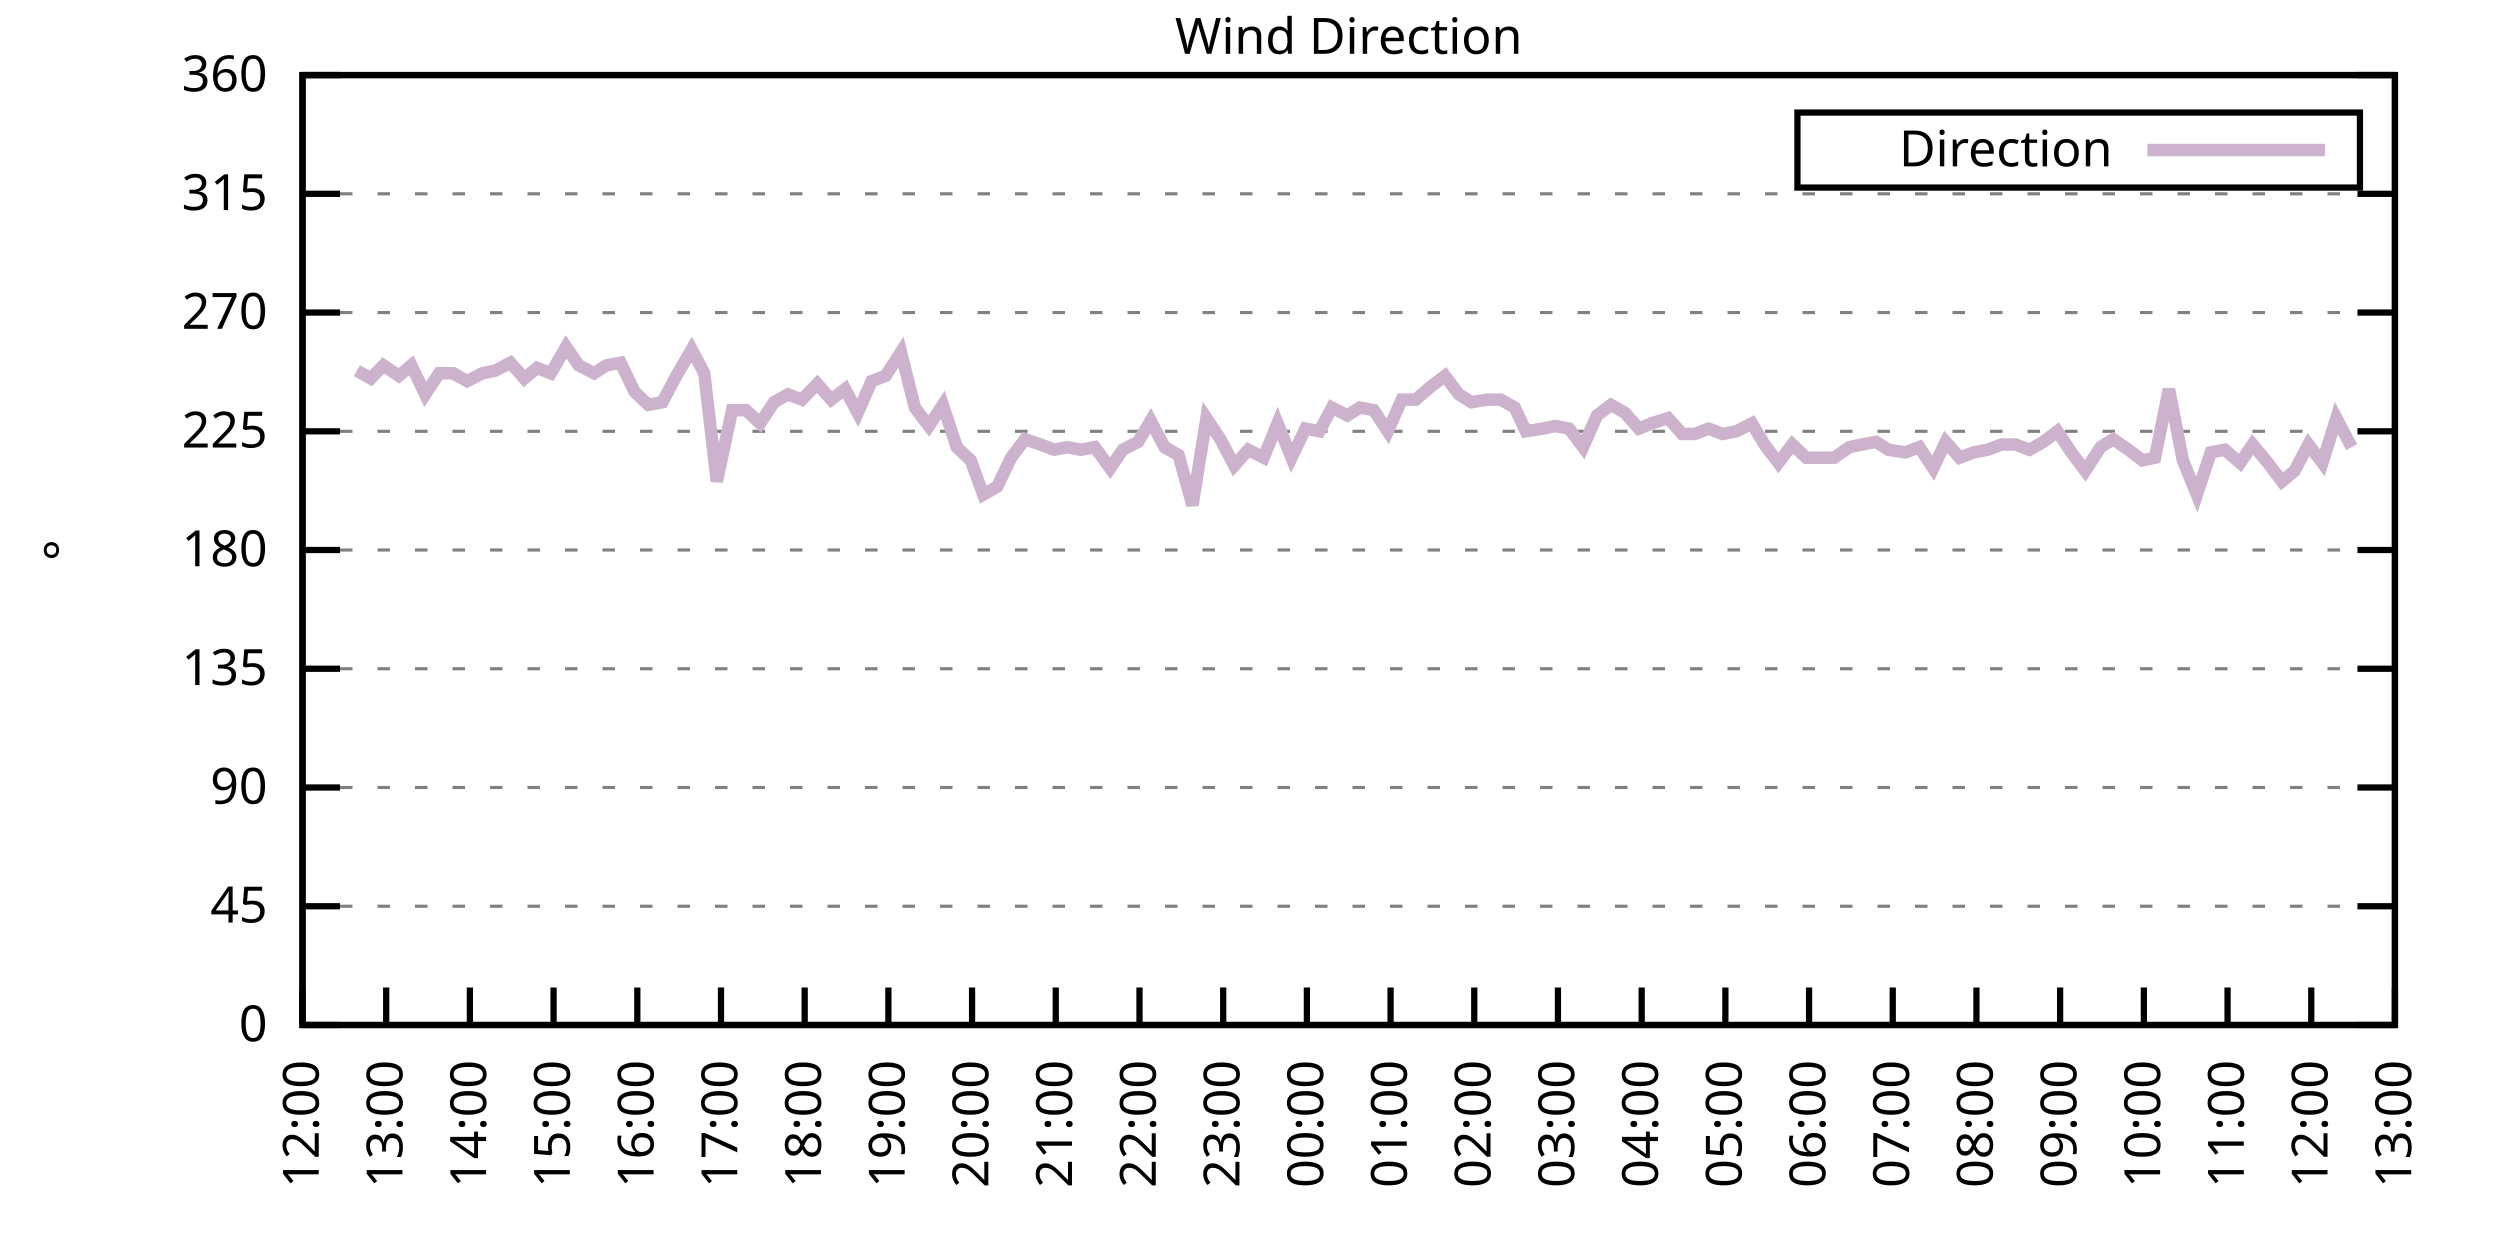
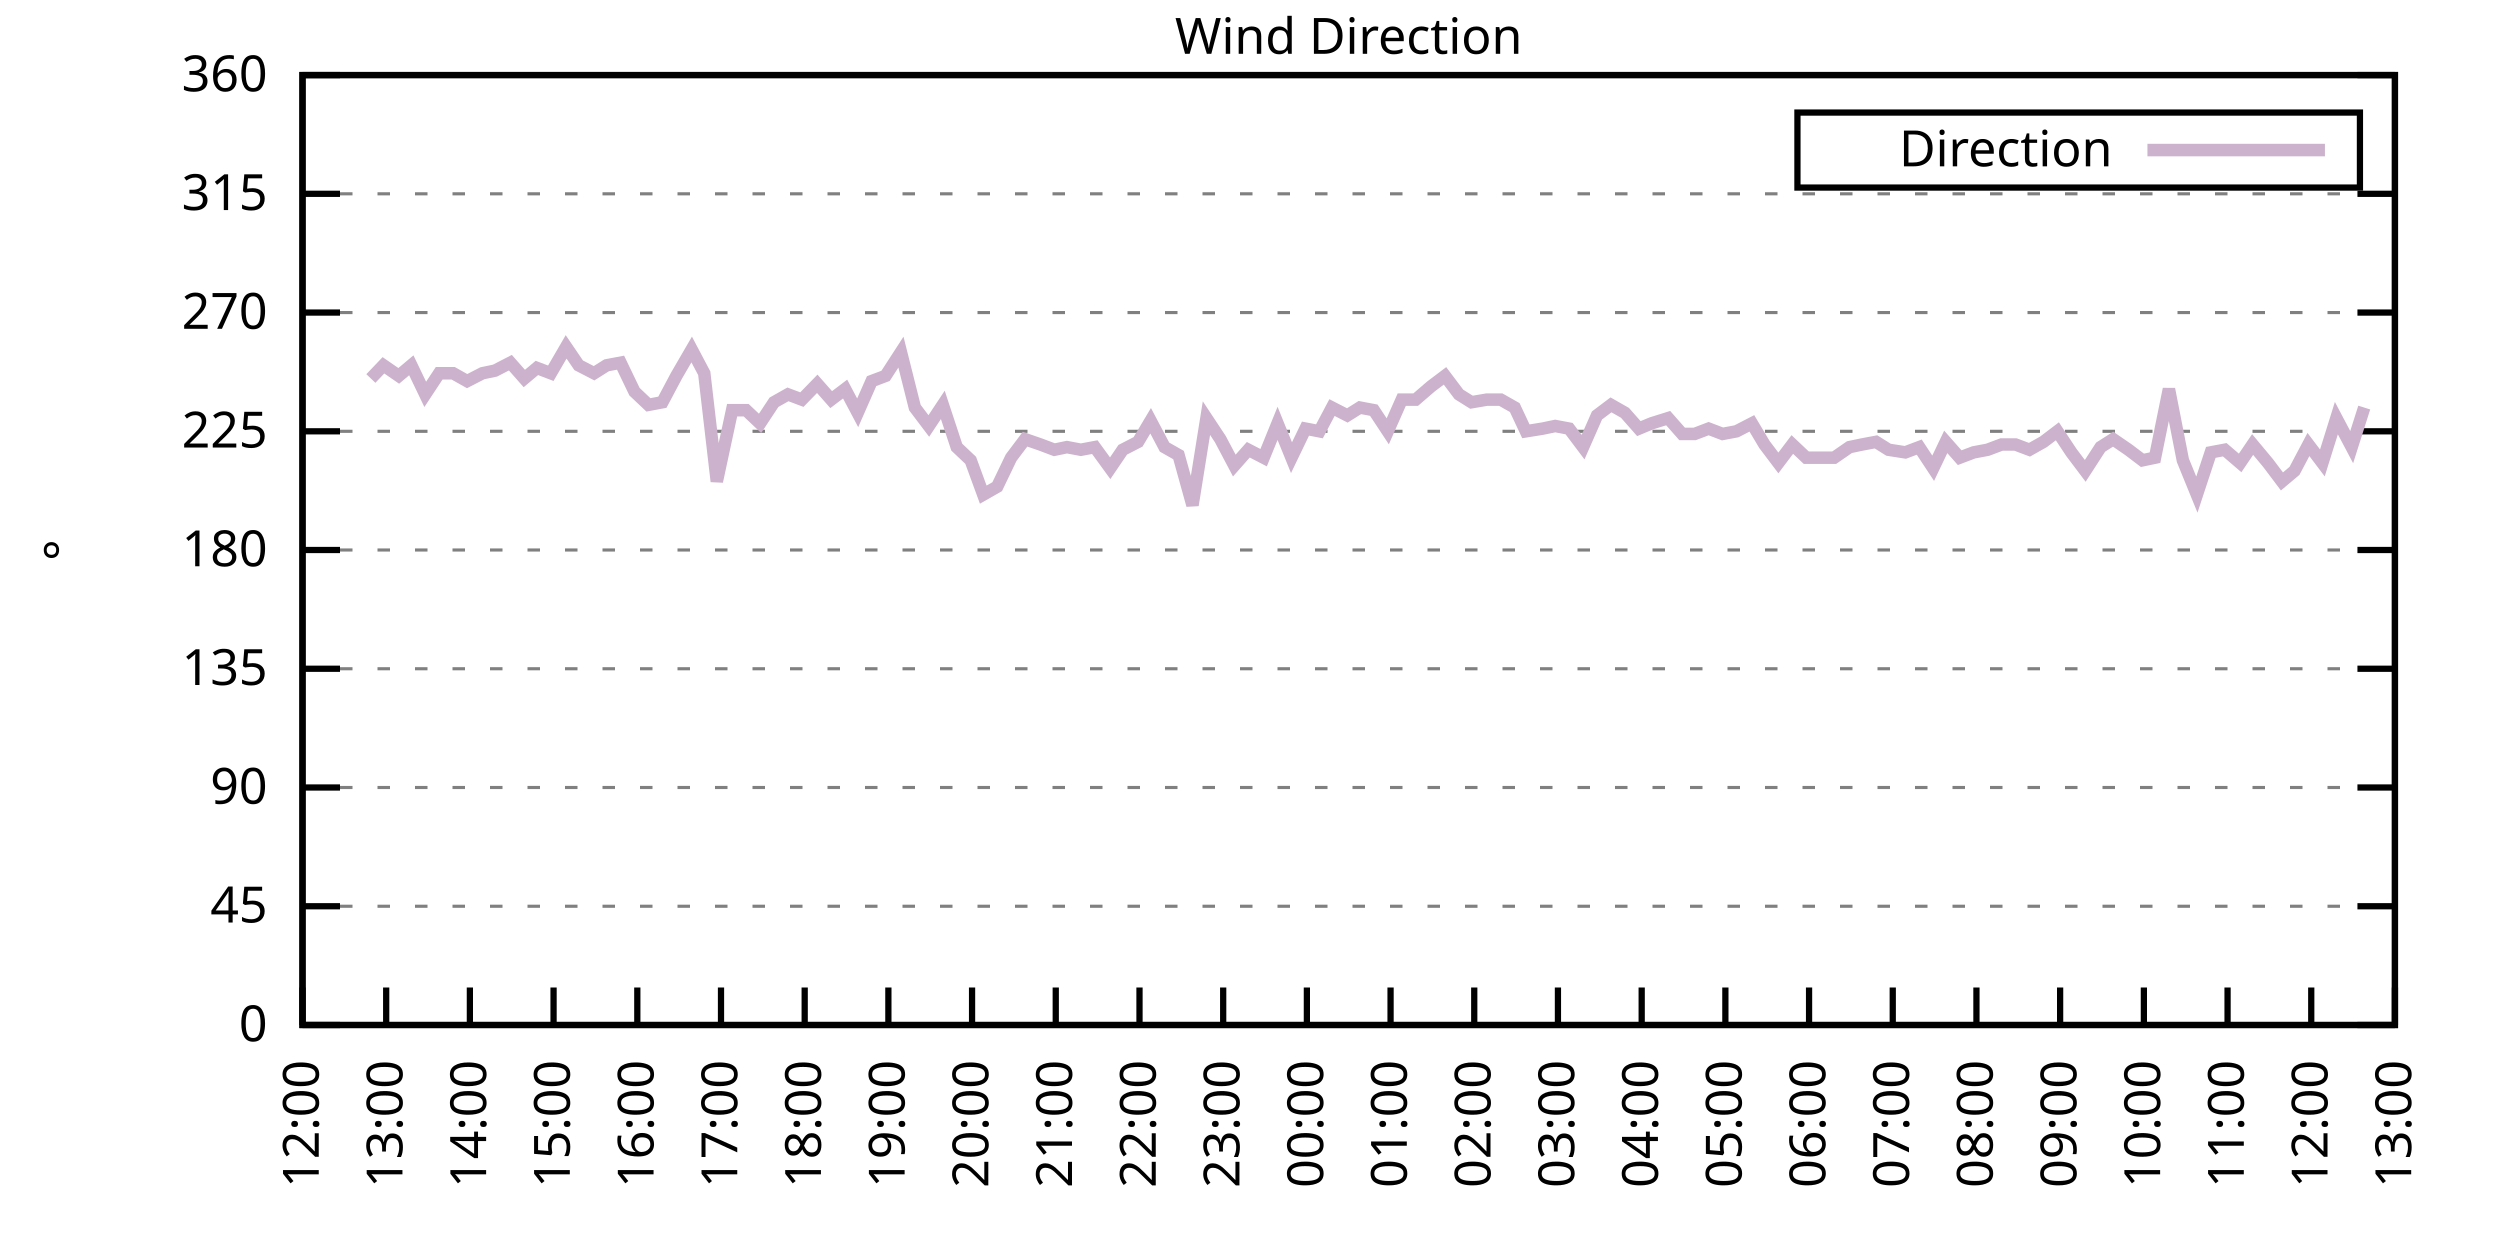
<svg xmlns="http://www.w3.org/2000/svg" xmlns:xlink="http://www.w3.org/1999/xlink" width="400" height="200" viewBox="0 0 400 200">
  <g id="gnuplot_canvas">
    <rect x="0" y="0" width="400" height="200" fill="none" />
    <defs>
      <circle id="gpDot" r="0.5" stroke-width="0.5" stroke="currentColor" />
      <path id="gpPt0" stroke-width="0.333" stroke="currentColor" d="M-1,0 h2 M0,-1 v2" />
      <path id="gpPt1" stroke-width="0.333" stroke="currentColor" d="M-1,-1 L1,1 M1,-1 L-1,1" />
      <path id="gpPt2" stroke-width="0.333" stroke="currentColor" d="M-1,0 L1,0 M0,-1 L0,1 M-1,-1 L1,1 M-1,1 L1,-1" />
      <rect id="gpPt3" stroke-width="0.333" stroke="currentColor" x="-1" y="-1" width="2" height="2" />
      <rect id="gpPt4" stroke-width="0.333" stroke="currentColor" fill="currentColor" x="-1" y="-1" width="2" height="2" />
      <circle id="gpPt5" stroke-width="0.333" stroke="currentColor" cx="0" cy="0" r="1" />
      <use xlink:href="#gpPt5" id="gpPt6" fill="currentColor" stroke="none" />
      <path id="gpPt7" stroke-width="0.333" stroke="currentColor" d="M0,-1.33 L-1.33,0.67 L1.33,0.67 z" />
      <use xlink:href="#gpPt7" id="gpPt8" fill="currentColor" stroke="none" />
      <use xlink:href="#gpPt7" id="gpPt9" stroke="currentColor" transform="rotate(180)" />
      <use xlink:href="#gpPt9" id="gpPt10" fill="currentColor" stroke="none" />
      <use xlink:href="#gpPt3" id="gpPt11" stroke="currentColor" transform="rotate(45)" />
      <use xlink:href="#gpPt11" id="gpPt12" fill="currentColor" stroke="none" />
      <path id="gpPt13" stroke-width="0.333" stroke="currentColor" d="M0,1.330 L1.265,0.411 L0.782,-1.067 L-0.782,-1.076 L-1.265,0.411 z" />
      <use xlink:href="#gpPt13" id="gpPt14" fill="currentColor" stroke="none" />
      <filter id="textbox" filterUnits="objectBoundingBox" x="0" y="0" height="1" width="1">
        <feFlood flood-color="white" flood-opacity="1" result="bgnd" />
        <feComposite in="SourceGraphic" in2="bgnd" operator="atop" />
      </filter>
      <filter id="greybox" filterUnits="objectBoundingBox" x="0" y="0" height="1" width="1">
        <feFlood flood-color="lightgrey" flood-opacity="1" result="grey" />
        <feComposite in="SourceGraphic" in2="grey" operator="atop" />
      </filter>
    </defs>
    <g fill="none" color="white" stroke="currentColor" stroke-width="1.00" stroke-linecap="butt" stroke-linejoin="miter">
</g>
    <g fill="none" color="black" stroke="currentColor" stroke-width="1.00" stroke-linecap="butt" stroke-linejoin="miter">
      <g stroke="none" shape-rendering="crispEdges">
        <polygon fill="rgb(255, 255, 255)" points="48.40,164.00 383.18,164.00 383.18,12.02 48.40,12.02 " />
      </g>
    </g>
    <g fill="none" color="black" stroke="currentColor" stroke-width="1.00" stroke-linecap="butt" stroke-linejoin="miter">
</g>
    <g fill="none" color="black" stroke="black" stroke-width="0.50" stroke-linecap="butt" stroke-linejoin="miter">
</g>
    <g fill="none" color="gray" stroke="currentColor" stroke-width="0.50" stroke-linecap="butt" stroke-linejoin="miter">
      <path stroke="gray" stroke-dasharray="2,4" class="gridline" d="M48.40,164.00 L383.19,164.00  " />
    </g>
    <g fill="none" color="gray" stroke="gray" stroke-width="1.00" stroke-linecap="butt" stroke-linejoin="miter">
</g>
    <g fill="none" color="black" stroke="currentColor" stroke-width="1.00" stroke-linecap="butt" stroke-linejoin="miter">
      <path stroke="black" d="M48.40,164.00 L54.40,164.00 M383.19,164.00 L377.19,164.00  " />
      <g transform="translate(42.80,166.60)" stroke="none" fill="black" font-family="Sans" font-size="8.00" text-anchor="end">
        <text>
          <tspan font-family="Sans"> 0</tspan>
        </text>
      </g>
    </g>
    <g fill="none" color="black" stroke="currentColor" stroke-width="1.00" stroke-linecap="butt" stroke-linejoin="miter">
</g>
    <g fill="none" color="black" stroke="black" stroke-width="0.50" stroke-linecap="butt" stroke-linejoin="miter">
</g>
    <g fill="none" color="gray" stroke="currentColor" stroke-width="0.50" stroke-linecap="butt" stroke-linejoin="miter">
      <path stroke="gray" stroke-dasharray="2,4" class="gridline" d="M48.40,145.00 L383.19,145.00  " />
    </g>
    <g fill="none" color="gray" stroke="gray" stroke-width="1.00" stroke-linecap="butt" stroke-linejoin="miter">
</g>
    <g fill="none" color="black" stroke="currentColor" stroke-width="1.00" stroke-linecap="butt" stroke-linejoin="miter">
      <path stroke="black" d="M48.40,145.00 L54.40,145.00 M383.19,145.00 L377.19,145.00  " />
      <g transform="translate(42.80,147.60)" stroke="none" fill="black" font-family="Sans" font-size="8.00" text-anchor="end">
        <text>
          <tspan font-family="Sans"> 45</tspan>
        </text>
      </g>
    </g>
    <g fill="none" color="black" stroke="currentColor" stroke-width="1.00" stroke-linecap="butt" stroke-linejoin="miter">
</g>
    <g fill="none" color="black" stroke="black" stroke-width="0.50" stroke-linecap="butt" stroke-linejoin="miter">
</g>
    <g fill="none" color="gray" stroke="currentColor" stroke-width="0.50" stroke-linecap="butt" stroke-linejoin="miter">
      <path stroke="gray" stroke-dasharray="2,4" class="gridline" d="M48.40,126.00 L383.19,126.00  " />
    </g>
    <g fill="none" color="gray" stroke="gray" stroke-width="1.00" stroke-linecap="butt" stroke-linejoin="miter">
</g>
    <g fill="none" color="black" stroke="currentColor" stroke-width="1.00" stroke-linecap="butt" stroke-linejoin="miter">
      <path stroke="black" d="M48.40,126.00 L54.40,126.00 M383.19,126.00 L377.19,126.00  " />
      <g transform="translate(42.80,128.60)" stroke="none" fill="black" font-family="Sans" font-size="8.00" text-anchor="end">
        <text>
          <tspan font-family="Sans"> 90</tspan>
        </text>
      </g>
    </g>
    <g fill="none" color="black" stroke="currentColor" stroke-width="1.00" stroke-linecap="butt" stroke-linejoin="miter">
</g>
    <g fill="none" color="black" stroke="black" stroke-width="0.50" stroke-linecap="butt" stroke-linejoin="miter">
</g>
    <g fill="none" color="gray" stroke="currentColor" stroke-width="0.50" stroke-linecap="butt" stroke-linejoin="miter">
      <path stroke="gray" stroke-dasharray="2,4" class="gridline" d="M48.40,107.00 L383.19,107.00  " />
    </g>
    <g fill="none" color="gray" stroke="gray" stroke-width="1.00" stroke-linecap="butt" stroke-linejoin="miter">
</g>
    <g fill="none" color="black" stroke="currentColor" stroke-width="1.00" stroke-linecap="butt" stroke-linejoin="miter">
      <path stroke="black" d="M48.40,107.00 L54.40,107.00 M383.19,107.00 L377.19,107.00  " />
      <g transform="translate(42.80,109.60)" stroke="none" fill="black" font-family="Sans" font-size="8.00" text-anchor="end">
        <text>
          <tspan font-family="Sans"> 135</tspan>
        </text>
      </g>
    </g>
    <g fill="none" color="black" stroke="currentColor" stroke-width="1.00" stroke-linecap="butt" stroke-linejoin="miter">
</g>
    <g fill="none" color="black" stroke="black" stroke-width="0.50" stroke-linecap="butt" stroke-linejoin="miter">
</g>
    <g fill="none" color="gray" stroke="currentColor" stroke-width="0.50" stroke-linecap="butt" stroke-linejoin="miter">
      <path stroke="gray" stroke-dasharray="2,4" class="gridline" d="M48.40,88.00 L383.19,88.00  " />
    </g>
    <g fill="none" color="gray" stroke="gray" stroke-width="1.00" stroke-linecap="butt" stroke-linejoin="miter">
</g>
    <g fill="none" color="black" stroke="currentColor" stroke-width="1.00" stroke-linecap="butt" stroke-linejoin="miter">
      <path stroke="black" d="M48.40,88.00 L54.40,88.00 M383.19,88.00 L377.19,88.00  " />
      <g transform="translate(42.80,90.60)" stroke="none" fill="black" font-family="Sans" font-size="8.00" text-anchor="end">
        <text>
          <tspan font-family="Sans"> 180</tspan>
        </text>
      </g>
    </g>
    <g fill="none" color="black" stroke="currentColor" stroke-width="1.00" stroke-linecap="butt" stroke-linejoin="miter">
</g>
    <g fill="none" color="black" stroke="black" stroke-width="0.50" stroke-linecap="butt" stroke-linejoin="miter">
</g>
    <g fill="none" color="gray" stroke="currentColor" stroke-width="0.50" stroke-linecap="butt" stroke-linejoin="miter">
      <path stroke="gray" stroke-dasharray="2,4" class="gridline" d="M48.40,69.01 L383.19,69.01  " />
    </g>
    <g fill="none" color="gray" stroke="gray" stroke-width="1.00" stroke-linecap="butt" stroke-linejoin="miter">
</g>
    <g fill="none" color="black" stroke="currentColor" stroke-width="1.00" stroke-linecap="butt" stroke-linejoin="miter">
      <path stroke="black" d="M48.40,69.01 L54.40,69.01 M383.19,69.01 L377.19,69.01  " />
      <g transform="translate(42.80,71.61)" stroke="none" fill="black" font-family="Sans" font-size="8.00" text-anchor="end">
        <text>
          <tspan font-family="Sans"> 225</tspan>
        </text>
      </g>
    </g>
    <g fill="none" color="black" stroke="currentColor" stroke-width="1.00" stroke-linecap="butt" stroke-linejoin="miter">
</g>
    <g fill="none" color="black" stroke="black" stroke-width="0.50" stroke-linecap="butt" stroke-linejoin="miter">
</g>
    <g fill="none" color="gray" stroke="currentColor" stroke-width="0.50" stroke-linecap="butt" stroke-linejoin="miter">
      <path stroke="gray" stroke-dasharray="2,4" class="gridline" d="M48.40,50.01 L383.19,50.01  " />
    </g>
    <g fill="none" color="gray" stroke="gray" stroke-width="1.00" stroke-linecap="butt" stroke-linejoin="miter">
</g>
    <g fill="none" color="black" stroke="currentColor" stroke-width="1.00" stroke-linecap="butt" stroke-linejoin="miter">
      <path stroke="black" d="M48.40,50.01 L54.40,50.01 M383.19,50.01 L377.19,50.01  " />
      <g transform="translate(42.80,52.61)" stroke="none" fill="black" font-family="Sans" font-size="8.00" text-anchor="end">
        <text>
          <tspan font-family="Sans"> 270</tspan>
        </text>
      </g>
    </g>
    <g fill="none" color="black" stroke="currentColor" stroke-width="1.00" stroke-linecap="butt" stroke-linejoin="miter">
</g>
    <g fill="none" color="black" stroke="black" stroke-width="0.50" stroke-linecap="butt" stroke-linejoin="miter">
</g>
    <g fill="none" color="gray" stroke="currentColor" stroke-width="0.50" stroke-linecap="butt" stroke-linejoin="miter">
      <path stroke="gray" stroke-dasharray="2,4" class="gridline" d="M48.40,31.01 L383.19,31.01  " />
    </g>
    <g fill="none" color="gray" stroke="gray" stroke-width="1.00" stroke-linecap="butt" stroke-linejoin="miter">
</g>
    <g fill="none" color="black" stroke="currentColor" stroke-width="1.00" stroke-linecap="butt" stroke-linejoin="miter">
      <path stroke="black" d="M48.40,31.01 L54.40,31.01 M383.19,31.01 L377.19,31.01  " />
      <g transform="translate(42.80,33.61)" stroke="none" fill="black" font-family="Sans" font-size="8.00" text-anchor="end">
        <text>
          <tspan font-family="Sans"> 315</tspan>
        </text>
      </g>
    </g>
    <g fill="none" color="black" stroke="currentColor" stroke-width="1.00" stroke-linecap="butt" stroke-linejoin="miter">
</g>
    <g fill="none" color="black" stroke="black" stroke-width="0.50" stroke-linecap="butt" stroke-linejoin="miter">
</g>
    <g fill="none" color="gray" stroke="currentColor" stroke-width="0.50" stroke-linecap="butt" stroke-linejoin="miter">
      <path stroke="gray" stroke-dasharray="2,4" class="gridline" d="M48.40,12.01 L383.19,12.01  " />
    </g>
    <g fill="none" color="gray" stroke="gray" stroke-width="1.00" stroke-linecap="butt" stroke-linejoin="miter">
</g>
    <g fill="none" color="black" stroke="currentColor" stroke-width="1.00" stroke-linecap="butt" stroke-linejoin="miter">
      <path stroke="black" d="M48.40,12.01 L54.40,12.01 M383.19,12.01 L377.19,12.01  " />
      <g transform="translate(42.80,14.61)" stroke="none" fill="black" font-family="Sans" font-size="8.00" text-anchor="end">
        <text>
          <tspan font-family="Sans"> 360</tspan>
        </text>
      </g>
    </g>
    <g fill="none" color="black" stroke="currentColor" stroke-width="1.00" stroke-linecap="butt" stroke-linejoin="miter">
      <path stroke="black" d="M48.40,164.00 L48.40,158.00  " />
      <g transform="translate(51.00,169.60) rotate(270.00)" stroke="none" fill="black" font-family="Sans" font-size="8.00" text-anchor="end">
        <text>
          <tspan font-family="Sans">12:00</tspan>
        </text>
      </g>
    </g>
    <g fill="none" color="black" stroke="currentColor" stroke-width="1.00" stroke-linecap="butt" stroke-linejoin="miter">
      <path stroke="black" d="M61.79,164.00 L61.79,158.00  " />
      <g transform="translate(64.39,169.60) rotate(270.00)" stroke="none" fill="black" font-family="Sans" font-size="8.00" text-anchor="end">
        <text>
          <tspan font-family="Sans">13:00</tspan>
        </text>
      </g>
    </g>
    <g fill="none" color="black" stroke="currentColor" stroke-width="1.00" stroke-linecap="butt" stroke-linejoin="miter">
      <path stroke="black" d="M75.18,164.00 L75.18,158.00  " />
      <g transform="translate(77.78,169.60) rotate(270.00)" stroke="none" fill="black" font-family="Sans" font-size="8.00" text-anchor="end">
        <text>
          <tspan font-family="Sans">14:00</tspan>
        </text>
      </g>
    </g>
    <g fill="none" color="black" stroke="currentColor" stroke-width="1.00" stroke-linecap="butt" stroke-linejoin="miter">
      <path stroke="black" d="M88.57,164.00 L88.57,158.00  " />
      <g transform="translate(91.17,169.60) rotate(270.00)" stroke="none" fill="black" font-family="Sans" font-size="8.00" text-anchor="end">
        <text>
          <tspan font-family="Sans">15:00</tspan>
        </text>
      </g>
    </g>
    <g fill="none" color="black" stroke="currentColor" stroke-width="1.00" stroke-linecap="butt" stroke-linejoin="miter">
      <path stroke="black" d="M101.97,164.00 L101.97,158.00  " />
      <g transform="translate(104.57,169.60) rotate(270.00)" stroke="none" fill="black" font-family="Sans" font-size="8.00" text-anchor="end">
        <text>
          <tspan font-family="Sans">16:00</tspan>
        </text>
      </g>
    </g>
    <g fill="none" color="black" stroke="currentColor" stroke-width="1.00" stroke-linecap="butt" stroke-linejoin="miter">
      <path stroke="black" d="M115.36,164.00 L115.36,158.00  " />
      <g transform="translate(117.96,169.60) rotate(270.00)" stroke="none" fill="black" font-family="Sans" font-size="8.00" text-anchor="end">
        <text>
          <tspan font-family="Sans">17:00</tspan>
        </text>
      </g>
    </g>
    <g fill="none" color="black" stroke="currentColor" stroke-width="1.00" stroke-linecap="butt" stroke-linejoin="miter">
      <path stroke="black" d="M128.75,164.00 L128.75,158.00  " />
      <g transform="translate(131.35,169.60) rotate(270.00)" stroke="none" fill="black" font-family="Sans" font-size="8.00" text-anchor="end">
        <text>
          <tspan font-family="Sans">18:00</tspan>
        </text>
      </g>
    </g>
    <g fill="none" color="black" stroke="currentColor" stroke-width="1.00" stroke-linecap="butt" stroke-linejoin="miter">
      <path stroke="black" d="M142.14,164.00 L142.14,158.00  " />
      <g transform="translate(144.74,169.60) rotate(270.00)" stroke="none" fill="black" font-family="Sans" font-size="8.00" text-anchor="end">
        <text>
          <tspan font-family="Sans">19:00</tspan>
        </text>
      </g>
    </g>
    <g fill="none" color="black" stroke="currentColor" stroke-width="1.00" stroke-linecap="butt" stroke-linejoin="miter">
      <path stroke="black" d="M155.53,164.00 L155.53,158.00  " />
      <g transform="translate(158.13,169.60) rotate(270.00)" stroke="none" fill="black" font-family="Sans" font-size="8.00" text-anchor="end">
        <text>
          <tspan font-family="Sans">20:00</tspan>
        </text>
      </g>
    </g>
    <g fill="none" color="black" stroke="currentColor" stroke-width="1.00" stroke-linecap="butt" stroke-linejoin="miter">
      <path stroke="black" d="M168.92,164.00 L168.92,158.00  " />
      <g transform="translate(171.52,169.60) rotate(270.00)" stroke="none" fill="black" font-family="Sans" font-size="8.00" text-anchor="end">
        <text>
          <tspan font-family="Sans">21:00</tspan>
        </text>
      </g>
    </g>
    <g fill="none" color="black" stroke="currentColor" stroke-width="1.00" stroke-linecap="butt" stroke-linejoin="miter">
      <path stroke="black" d="M182.32,164.00 L182.32,158.00  " />
      <g transform="translate(184.92,169.60) rotate(270.00)" stroke="none" fill="black" font-family="Sans" font-size="8.00" text-anchor="end">
        <text>
          <tspan font-family="Sans">22:00</tspan>
        </text>
      </g>
    </g>
    <g fill="none" color="black" stroke="currentColor" stroke-width="1.00" stroke-linecap="butt" stroke-linejoin="miter">
      <path stroke="black" d="M195.71,164.00 L195.71,158.00  " />
      <g transform="translate(198.31,169.60) rotate(270.00)" stroke="none" fill="black" font-family="Sans" font-size="8.00" text-anchor="end">
        <text>
          <tspan font-family="Sans">23:00</tspan>
        </text>
      </g>
    </g>
    <g fill="none" color="black" stroke="currentColor" stroke-width="1.00" stroke-linecap="butt" stroke-linejoin="miter">
      <path stroke="black" d="M209.10,164.00 L209.10,158.00  " />
      <g transform="translate(211.70,169.60) rotate(270.00)" stroke="none" fill="black" font-family="Sans" font-size="8.00" text-anchor="end">
        <text>
          <tspan font-family="Sans">00:00</tspan>
        </text>
      </g>
    </g>
    <g fill="none" color="black" stroke="currentColor" stroke-width="1.00" stroke-linecap="butt" stroke-linejoin="miter">
      <path stroke="black" d="M222.49,164.00 L222.49,158.00  " />
      <g transform="translate(225.09,169.60) rotate(270.00)" stroke="none" fill="black" font-family="Sans" font-size="8.00" text-anchor="end">
        <text>
          <tspan font-family="Sans">01:00</tspan>
        </text>
      </g>
    </g>
    <g fill="none" color="black" stroke="currentColor" stroke-width="1.00" stroke-linecap="butt" stroke-linejoin="miter">
      <path stroke="black" d="M235.88,164.00 L235.88,158.00  " />
      <g transform="translate(238.48,169.60) rotate(270.00)" stroke="none" fill="black" font-family="Sans" font-size="8.00" text-anchor="end">
        <text>
          <tspan font-family="Sans">02:00</tspan>
        </text>
      </g>
    </g>
    <g fill="none" color="black" stroke="currentColor" stroke-width="1.00" stroke-linecap="butt" stroke-linejoin="miter">
      <path stroke="black" d="M249.27,164.00 L249.27,158.00  " />
      <g transform="translate(251.87,169.60) rotate(270.00)" stroke="none" fill="black" font-family="Sans" font-size="8.00" text-anchor="end">
        <text>
          <tspan font-family="Sans">03:00</tspan>
        </text>
      </g>
    </g>
    <g fill="none" color="black" stroke="currentColor" stroke-width="1.00" stroke-linecap="butt" stroke-linejoin="miter">
      <path stroke="black" d="M262.67,164.00 L262.67,158.00  " />
      <g transform="translate(265.27,169.60) rotate(270.00)" stroke="none" fill="black" font-family="Sans" font-size="8.00" text-anchor="end">
        <text>
          <tspan font-family="Sans">04:00</tspan>
        </text>
      </g>
    </g>
    <g fill="none" color="black" stroke="currentColor" stroke-width="1.00" stroke-linecap="butt" stroke-linejoin="miter">
      <path stroke="black" d="M276.06,164.00 L276.06,158.00  " />
      <g transform="translate(278.66,169.60) rotate(270.00)" stroke="none" fill="black" font-family="Sans" font-size="8.00" text-anchor="end">
        <text>
          <tspan font-family="Sans">05:00</tspan>
        </text>
      </g>
    </g>
    <g fill="none" color="black" stroke="currentColor" stroke-width="1.00" stroke-linecap="butt" stroke-linejoin="miter">
      <path stroke="black" d="M289.45,164.00 L289.45,158.00  " />
      <g transform="translate(292.05,169.60) rotate(270.00)" stroke="none" fill="black" font-family="Sans" font-size="8.00" text-anchor="end">
        <text>
          <tspan font-family="Sans">06:00</tspan>
        </text>
      </g>
    </g>
    <g fill="none" color="black" stroke="currentColor" stroke-width="1.00" stroke-linecap="butt" stroke-linejoin="miter">
      <path stroke="black" d="M302.84,164.00 L302.84,158.00  " />
      <g transform="translate(305.44,169.60) rotate(270.00)" stroke="none" fill="black" font-family="Sans" font-size="8.00" text-anchor="end">
        <text>
          <tspan font-family="Sans">07:00</tspan>
        </text>
      </g>
    </g>
    <g fill="none" color="black" stroke="currentColor" stroke-width="1.00" stroke-linecap="butt" stroke-linejoin="miter">
      <path stroke="black" d="M316.23,164.00 L316.23,158.00  " />
      <g transform="translate(318.83,169.60) rotate(270.00)" stroke="none" fill="black" font-family="Sans" font-size="8.00" text-anchor="end">
        <text>
          <tspan font-family="Sans">08:00</tspan>
        </text>
      </g>
    </g>
    <g fill="none" color="black" stroke="currentColor" stroke-width="1.00" stroke-linecap="butt" stroke-linejoin="miter">
      <path stroke="black" d="M329.62,164.00 L329.62,158.00  " />
      <g transform="translate(332.22,169.60) rotate(270.00)" stroke="none" fill="black" font-family="Sans" font-size="8.00" text-anchor="end">
        <text>
          <tspan font-family="Sans">09:00</tspan>
        </text>
      </g>
    </g>
    <g fill="none" color="black" stroke="currentColor" stroke-width="1.00" stroke-linecap="butt" stroke-linejoin="miter">
      <path stroke="black" d="M343.02,164.00 L343.02,158.00  " />
      <g transform="translate(345.62,169.60) rotate(270.00)" stroke="none" fill="black" font-family="Sans" font-size="8.00" text-anchor="end">
        <text>
          <tspan font-family="Sans">10:00</tspan>
        </text>
      </g>
    </g>
    <g fill="none" color="black" stroke="currentColor" stroke-width="1.00" stroke-linecap="butt" stroke-linejoin="miter">
      <path stroke="black" d="M356.41,164.00 L356.41,158.00  " />
      <g transform="translate(359.01,169.60) rotate(270.00)" stroke="none" fill="black" font-family="Sans" font-size="8.00" text-anchor="end">
        <text>
          <tspan font-family="Sans">11:00</tspan>
        </text>
      </g>
    </g>
    <g fill="none" color="black" stroke="currentColor" stroke-width="1.00" stroke-linecap="butt" stroke-linejoin="miter">
      <path stroke="black" d="M369.80,164.00 L369.80,158.00  " />
      <g transform="translate(372.40,169.60) rotate(270.00)" stroke="none" fill="black" font-family="Sans" font-size="8.00" text-anchor="end">
        <text>
          <tspan font-family="Sans">12:00</tspan>
        </text>
      </g>
    </g>
    <g fill="none" color="black" stroke="currentColor" stroke-width="1.00" stroke-linecap="butt" stroke-linejoin="miter">
      <path stroke="black" d="M383.19,164.00 L383.19,158.00  " />
      <g transform="translate(385.79,169.60) rotate(270.00)" stroke="none" fill="black" font-family="Sans" font-size="8.00" text-anchor="end">
        <text>
          <tspan font-family="Sans">13:00</tspan>
        </text>
      </g>
    </g>
    <g fill="none" color="black" stroke="currentColor" stroke-width="1.00" stroke-linecap="butt" stroke-linejoin="miter">
</g>
    <g fill="none" color="black" stroke="currentColor" stroke-width="1.00" stroke-linecap="butt" stroke-linejoin="miter">
      <path stroke="black" d="M48.40,12.01 L48.40,164.00 L383.19,164.00 L383.19,12.01 L48.40,12.01 Z  " />
    </g>
    <g fill="none" color="black" stroke="currentColor" stroke-width="1.00" stroke-linecap="butt" stroke-linejoin="miter">
</g>
    <g fill="none" color="black" stroke="currentColor" stroke-width="1.00" stroke-linecap="butt" stroke-linejoin="miter">
      <path stroke="black" d="M287.59,30.01 L287.59,18.01 L377.59,18.01 L377.59,30.01 L287.59,30.01 Z  " />
    </g>
    <g id="Wind_direction_plot_1">
      <g fill="none" color="white" stroke="black" stroke-width="2.00" stroke-linecap="butt" stroke-linejoin="miter">
</g>
      <g fill="none" color="black" stroke="currentColor" stroke-width="2.00" stroke-linecap="butt" stroke-linejoin="miter">
        <g transform="translate(337.99,26.61)" stroke="none" fill="black" font-family="Sans" font-size="8.00" text-anchor="end">
          <text>
            <tspan font-family="Sans">Direction</tspan>
          </text>
        </g>
      </g>
      <g fill="none" color="black" stroke="currentColor" stroke-width="2.00" stroke-linecap="butt" stroke-linejoin="miter">
-         <path stroke="rgb(204, 178, 204)" d="M343.59,24.01 L371.99,24.01 M57.10,59.30 L59.34,60.56 L61.35,58.45 L63.80,60.14 L65.81,58.45 L68.04,63.10   L70.27,59.72 L72.50,59.72 L74.74,60.98 L77.19,59.72 L79.20,59.30 L81.66,58.03 L83.89,60.56 L85.90,58.87   L88.13,59.72 L90.58,55.50 L92.59,58.45 L95.05,59.72 L97.06,58.45 L99.29,58.03 L101.52,62.67 L103.75,64.78   L105.98,64.36 L108.22,60.14 L110.67,55.92 L112.68,59.72 L114.69,77.03 L117.14,65.63 L119.38,65.63 L121.61,67.74   L123.84,64.36 L126.07,63.10 L128.30,63.94 L130.76,61.41 L132.99,63.94 L135.22,62.25 L137.23,66.05 L139.46,60.98   L141.69,60.14 L144.15,56.34 L146.38,65.21 L148.61,68.16 L150.85,64.78 L153.08,71.54 L155.31,73.65 L157.32,79.14   L159.55,77.87 L161.78,73.23 L164.01,70.27 L166.47,71.12 L168.70,71.96 L170.71,71.54 L172.94,71.96 L175.17,71.54   L177.63,74.92 L179.64,71.96 L182.09,70.70 L184.10,67.32 L186.33,71.54 L188.57,72.81 L190.80,80.83 L193.03,66.90   L195.26,70.27 L197.49,74.49 L199.73,71.96 L202.18,73.23 L204.41,67.74 L206.64,73.23 L208.88,68.58 L211.11,69.01   L213.12,65.21 L215.57,66.47 L217.58,65.21 L219.81,65.63 L222.04,69.01 L224.28,63.94 L226.51,63.94 L228.96,61.83   L231.20,60.14 L233.43,63.10 L235.44,64.36 L237.89,63.94 L240.12,63.94 L242.36,65.21 L244.14,69.01 L246.82,68.58   L248.83,68.16 L251.06,68.58 L253.29,71.54 L255.52,66.47 L257.76,64.78 L259.99,66.05 L262.22,68.58 L264.23,67.74   L266.91,66.90 L269.14,69.43 L271.15,69.43 L273.38,68.58 L275.61,69.43 L277.84,69.01 L280.30,67.74 L282.31,71.12   L284.54,74.07 L286.77,71.12 L289.00,73.23 L291.23,73.23 L293.47,73.23 L295.92,71.54 L297.93,71.12 L300.16,70.70   L302.17,71.96 L304.85,72.38 L307.08,71.54 L309.31,74.92 L311.32,70.70 L313.55,73.23 L315.79,72.38 L318.02,71.96   L320.25,71.12 L322.48,71.12 L324.71,71.96 L326.95,70.70 L329.18,69.01 L331.41,72.38 L333.64,75.34 L336.10,71.54   L338.10,70.27 L340.56,71.96 L342.79,73.65 L344.80,73.23 L347.03,62.25 L349.26,73.65 L351.50,79.14 L353.73,72.38   L355.96,71.96 L358.42,74.07 L360.42,71.12 L362.88,74.07 L365.11,77.03 L367.12,75.34 L369.35,71.12 L371.58,74.07   L373.82,66.90 L376.27,71.54  " />
+         <path stroke="rgb(204, 178, 204)" d="M343.59,24.01 L371.99,24.01 M59.34,60.56 L61.35,58.45 L63.80,60.14 L65.81,58.45 L68.04,63.10 L70.27,59.72   L72.50,59.72 L74.74,60.98 L77.19,59.72 L79.20,59.30 L81.66,58.03 L83.89,60.56 L85.90,58.87 L88.13,59.72   L90.58,55.50 L92.59,58.45 L95.05,59.72 L97.06,58.45 L99.29,58.03 L101.52,62.67 L103.75,64.78 L105.98,64.36   L108.22,60.14 L110.67,55.92 L112.68,59.72 L114.69,77.03 L117.14,65.63 L119.38,65.63 L121.61,67.74 L123.84,64.36   L126.07,63.10 L128.30,63.94 L130.76,61.41 L132.99,63.94 L135.22,62.25 L137.23,66.05 L139.46,60.98 L141.69,60.14   L144.15,56.34 L146.38,65.21 L148.61,68.16 L150.85,64.78 L153.08,71.54 L155.31,73.65 L157.32,79.14 L159.55,77.87   L161.78,73.23 L164.01,70.27 L166.47,71.12 L168.70,71.96 L170.71,71.54 L172.94,71.96 L175.17,71.54 L177.63,74.92   L179.64,71.96 L182.09,70.70 L184.10,67.32 L186.33,71.54 L188.57,72.81 L190.80,80.83 L193.03,66.90 L195.26,70.27   L197.49,74.49 L199.73,71.96 L202.18,73.23 L204.41,67.74 L206.64,73.23 L208.88,68.58 L211.11,69.01 L213.12,65.21   L215.57,66.47 L217.58,65.21 L219.81,65.63 L222.04,69.01 L224.28,63.94 L226.51,63.94 L228.96,61.83 L231.20,60.14   L233.43,63.10 L235.44,64.36 L237.89,63.94 L240.12,63.94 L242.36,65.21 L244.14,69.01 L246.82,68.58 L248.83,68.16   L251.06,68.58 L253.29,71.54 L255.52,66.47 L257.76,64.78 L259.99,66.05 L262.22,68.58 L264.23,67.74 L266.91,66.90   L269.14,69.43 L271.15,69.43 L273.38,68.58 L275.61,69.43 L277.84,69.01 L280.30,67.74 L282.31,71.12 L284.54,74.07   L286.77,71.12 L289.00,73.23 L291.23,73.23 L293.47,73.23 L295.92,71.54 L297.93,71.12 L300.16,70.70 L302.17,71.96   L304.85,72.38 L307.08,71.54 L309.31,74.92 L311.32,70.70 L313.55,73.23 L315.79,72.38 L318.02,71.96 L320.25,71.12   L322.48,71.12 L324.71,71.96 L326.95,70.70 L329.18,69.01 L331.41,72.38 L333.64,75.34 L336.10,71.54 L338.10,70.27   L340.56,71.96 L342.79,73.65 L344.80,73.23 L347.03,62.25 L349.26,73.65 L351.50,79.14 L353.73,72.38 L355.96,71.96   L358.42,74.07 L360.42,71.12 L362.88,74.07 L365.11,77.03 L367.12,75.34 L369.35,71.12 L371.58,74.07 L373.82,66.90   L376.27,71.54 L378.28,65.21  " />
      </g>
    </g>
    <g fill="none" color="black" stroke="currentColor" stroke-width="2.00" stroke-linecap="butt" stroke-linejoin="miter">
</g>
    <g fill="none" color="black" stroke="black" stroke-width="1.00" stroke-linecap="butt" stroke-linejoin="miter">
</g>
    <g fill="none" color="black" stroke="currentColor" stroke-width="1.00" stroke-linecap="butt" stroke-linejoin="miter">
      <path stroke="black" d="M48.40,12.01 L48.40,164.00 L383.19,164.00 L383.19,12.01 L48.40,12.01 Z  " />
      <g transform="translate(12.80,88.01) rotate(270.00)" stroke="none" fill="black" font-family="Sans" font-size="8.00" text-anchor="middle">
        <text>
          <tspan font-family="Sans">°</tspan>
        </text>
      </g>
    </g>
    <g fill="none" color="black" stroke="currentColor" stroke-width="1.00" stroke-linecap="butt" stroke-linejoin="miter">
</g>
    <g fill="none" color="black" stroke="currentColor" stroke-width="1.00" stroke-linecap="butt" stroke-linejoin="miter">
      <g transform="translate(215.79,8.61)" stroke="none" fill="black" font-family="Sans" font-size="8.00" text-anchor="middle">
        <text>
          <tspan font-family="Sans">Wind Direction</tspan>
        </text>
      </g>
    </g>
    <g fill="none" color="black" stroke="currentColor" stroke-width="1.00" stroke-linecap="butt" stroke-linejoin="miter">
</g>
  </g>
</svg>
